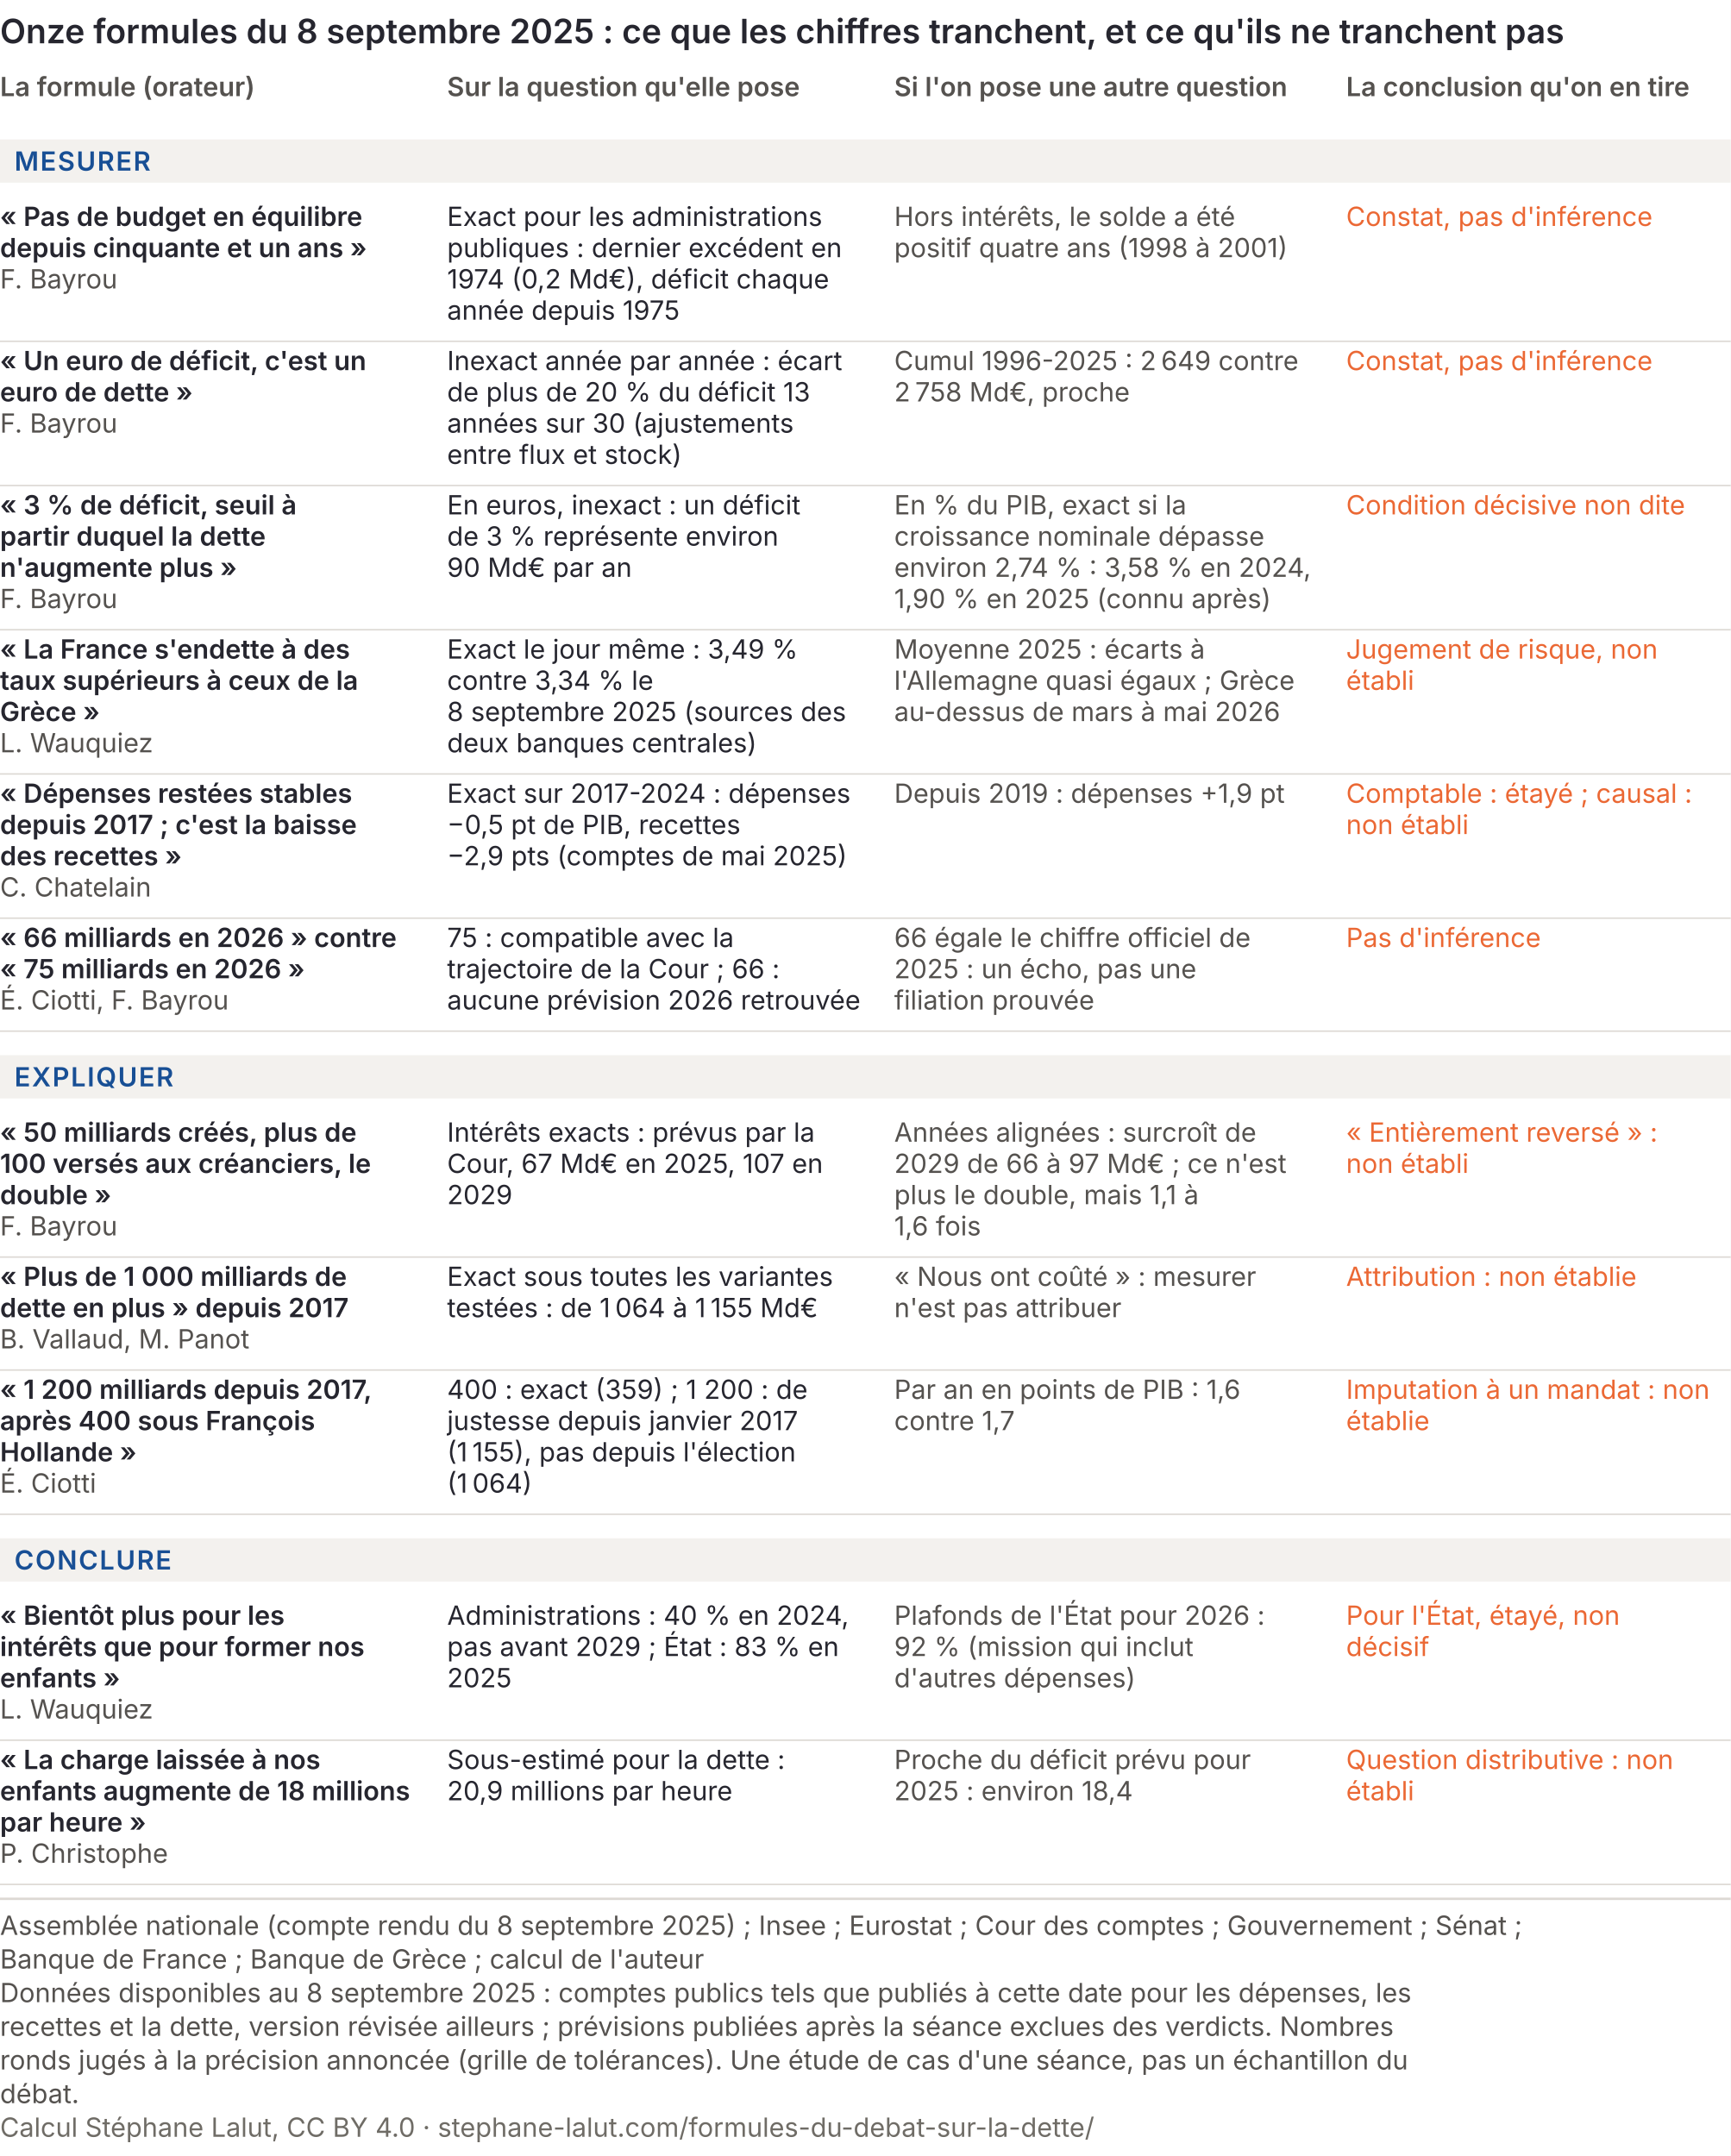
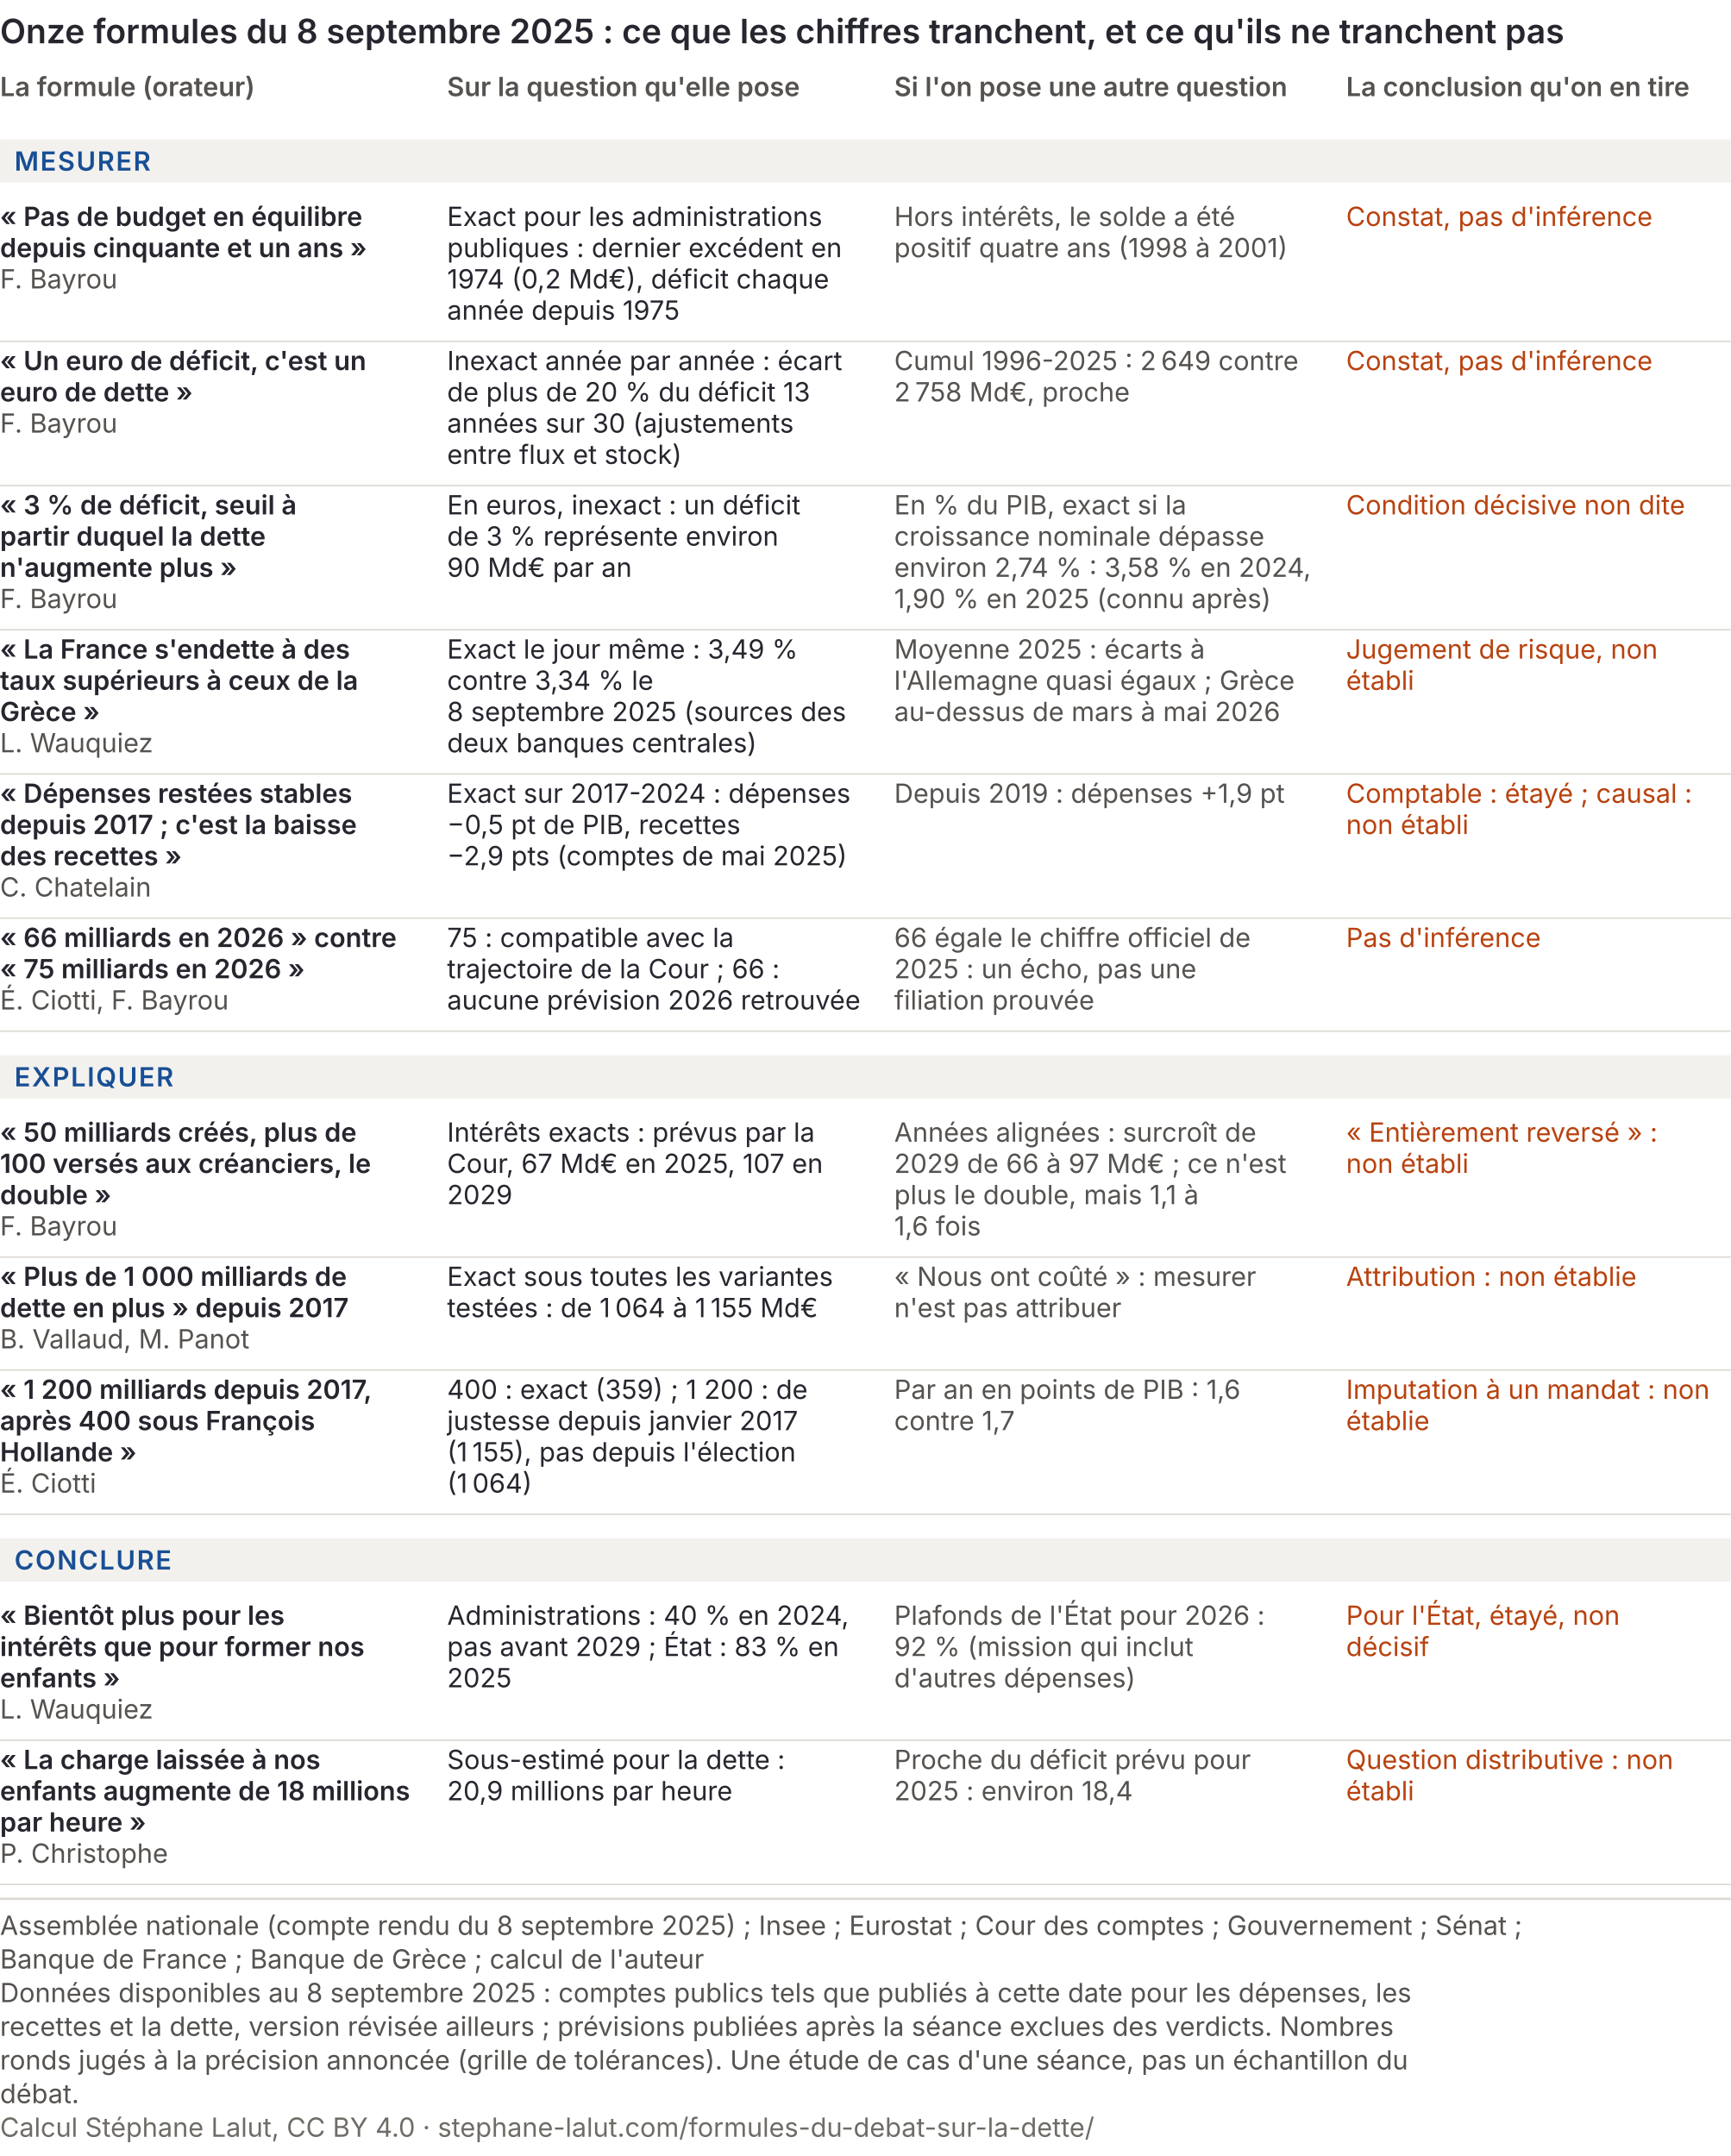
<svg xmlns="http://www.w3.org/2000/svg" viewBox="0 0 720 897" role="img" font-variant-numeric="tabular-nums" aria-labelledby="form-t form-d" font-family="Inter, 'Helvetica Neue', Arial, sans-serif">
  <rect width="720" height="897" fill="#ffffff" />
  <text x="0" y="18" font-size="14" font-weight="600" fill="#26262f">Onze formules du 8 septembre 2025 : ce que les chiffres tranchent, et ce qu'ils ne tranchent pas</text>
  <text x="0" y="40" font-size="11" font-weight="600" fill="#55524f">La formule (orateur)</text>
  <text x="186" y="40" font-size="11" font-weight="600" fill="#55524f">Sur la question qu'elle pose</text>
  <text x="372" y="40" font-size="11" font-weight="600" fill="#55524f">Si l'on pose une autre question</text>
  <text x="560" y="40" font-size="11" font-weight="600" fill="#55524f">La conclusion qu'on en tire</text>
  <rect x="0" y="58" width="720" height="18" fill="#f3f1ee" />
  <text x="6" y="71" font-size="11" font-weight="600" letter-spacing="0.6" fill="#184f95">MESURER</text>
  <text x="0" y="94" font-size="11" font-weight="600" fill="#26262f">« Pas de budget en équilibre</text>
  <text x="0" y="107" font-size="11" font-weight="600" fill="#26262f">depuis cinquante et un ans »</text>
  <text x="0" y="120" font-size="11" fill="#55524f">F. Bayrou</text>
  <text x="186" y="94" font-size="11" fill="#26262f">Exact pour les administrations</text>
  <text x="186" y="107" font-size="11" fill="#26262f">publiques : dernier excédent en</text>
  <text x="186" y="120" font-size="11" fill="#26262f">1974 (0,2 Md€), déficit chaque</text>
  <text x="186" y="133" font-size="11" fill="#26262f">année depuis 1975</text>
  <text x="372" y="94" font-size="11" fill="#55524f">Hors intérêts, le solde a été</text>
  <text x="372" y="107" font-size="11" fill="#55524f">positif quatre ans (1998 à 2001)</text>
-   <text x="560" y="94" font-size="11" fill="#eb6834">Constat, pas d'inférence</text>
+   <text x="560" y="94" font-size="11" fill="#b8420f">Constat, pas d'inférence</text>
  <line x1="0" y1="142" x2="720" y2="142" stroke="#dcd8d3" stroke-width="0.6" />
  <text x="0" y="154" font-size="11" font-weight="600" fill="#26262f">« Un euro de déficit, c'est un</text>
  <text x="0" y="167" font-size="11" font-weight="600" fill="#26262f">euro de dette »</text>
  <text x="0" y="180" font-size="11" fill="#55524f">F. Bayrou</text>
  <text x="186" y="154" font-size="11" fill="#26262f">Inexact année par année : écart</text>
  <text x="186" y="167" font-size="11" fill="#26262f">de plus de 20 % du déficit 13</text>
  <text x="186" y="180" font-size="11" fill="#26262f">années sur 30 (ajustements</text>
  <text x="186" y="193" font-size="11" fill="#26262f">entre flux et stock)</text>
  <text x="372" y="154" font-size="11" fill="#55524f">Cumul 1996-2025 : 2 649 contre</text>
  <text x="372" y="167" font-size="11" fill="#55524f">2 758 Md€, proche</text>
-   <text x="560" y="154" font-size="11" fill="#eb6834">Constat, pas d'inférence</text>
+   <text x="560" y="154" font-size="11" fill="#b8420f">Constat, pas d'inférence</text>
  <line x1="0" y1="202" x2="720" y2="202" stroke="#dcd8d3" stroke-width="0.6" />
  <text x="0" y="214" font-size="11" font-weight="600" fill="#26262f">« 3 % de déficit, seuil à</text>
  <text x="0" y="227" font-size="11" font-weight="600" fill="#26262f">partir duquel la dette</text>
  <text x="0" y="240" font-size="11" font-weight="600" fill="#26262f">n'augmente plus »</text>
  <text x="0" y="253" font-size="11" fill="#55524f">F. Bayrou</text>
  <text x="186" y="214" font-size="11" fill="#26262f">En euros, inexact : un déficit</text>
  <text x="186" y="227" font-size="11" fill="#26262f">de 3 % représente environ</text>
  <text x="186" y="240" font-size="11" fill="#26262f">90 Md€ par an</text>
  <text x="372" y="214" font-size="11" fill="#55524f">En % du PIB, exact si la</text>
  <text x="372" y="227" font-size="11" fill="#55524f">croissance nominale dépasse</text>
  <text x="372" y="240" font-size="11" fill="#55524f">environ 2,74 % : 3,58 % en 2024,</text>
  <text x="372" y="253" font-size="11" fill="#55524f">1,90 % en 2025 (connu après)</text>
-   <text x="560" y="214" font-size="11" fill="#eb6834">Condition décisive non dite</text>
+   <text x="560" y="214" font-size="11" fill="#b8420f">Condition décisive non dite</text>
  <line x1="0" y1="262" x2="720" y2="262" stroke="#dcd8d3" stroke-width="0.6" />
  <text x="0" y="274" font-size="11" font-weight="600" fill="#26262f">« La France s'endette à des</text>
  <text x="0" y="287" font-size="11" font-weight="600" fill="#26262f">taux supérieurs à ceux de la</text>
  <text x="0" y="300" font-size="11" font-weight="600" fill="#26262f">Grèce »</text>
  <text x="0" y="313" font-size="11" fill="#55524f">L. Wauquiez</text>
  <text x="186" y="274" font-size="11" fill="#26262f">Exact le jour même : 3,49 %</text>
  <text x="186" y="287" font-size="11" fill="#26262f">contre 3,34 % le</text>
  <text x="186" y="300" font-size="11" fill="#26262f">8 septembre 2025 (sources des</text>
  <text x="186" y="313" font-size="11" fill="#26262f">deux banques centrales)</text>
  <text x="372" y="274" font-size="11" fill="#55524f">Moyenne 2025 : écarts à</text>
  <text x="372" y="287" font-size="11" fill="#55524f">l'Allemagne quasi égaux ; Grèce</text>
  <text x="372" y="300" font-size="11" fill="#55524f">au-dessus de mars à mai 2026</text>
-   <text x="560" y="274" font-size="11" fill="#eb6834">Jugement de risque, non</text>
-   <text x="560" y="287" font-size="11" fill="#eb6834">établi</text>
+   <text x="560" y="274" font-size="11" fill="#b8420f">Jugement de risque, non</text>
+   <text x="560" y="287" font-size="11" fill="#b8420f">établi</text>
  <line x1="0" y1="322" x2="720" y2="322" stroke="#dcd8d3" stroke-width="0.6" />
  <text x="0" y="334" font-size="11" font-weight="600" fill="#26262f">« Dépenses restées stables</text>
  <text x="0" y="347" font-size="11" font-weight="600" fill="#26262f">depuis 2017 ; c'est la baisse</text>
  <text x="0" y="360" font-size="11" font-weight="600" fill="#26262f">des recettes »</text>
  <text x="0" y="373" font-size="11" fill="#55524f">C. Chatelain</text>
  <text x="186" y="334" font-size="11" fill="#26262f">Exact sur 2017-2024 : dépenses</text>
  <text x="186" y="347" font-size="11" fill="#26262f">−0,5 pt de PIB, recettes</text>
  <text x="186" y="360" font-size="11" fill="#26262f">−2,9 pts (comptes de mai 2025)</text>
  <text x="372" y="334" font-size="11" fill="#55524f">Depuis 2019 : dépenses +1,9 pt</text>
-   <text x="560" y="334" font-size="11" fill="#eb6834">Comptable : étayé ; causal :</text>
-   <text x="560" y="347" font-size="11" fill="#eb6834">non établi</text>
+   <text x="560" y="334" font-size="11" fill="#b8420f">Comptable : étayé ; causal :</text>
+   <text x="560" y="347" font-size="11" fill="#b8420f">non établi</text>
  <line x1="0" y1="382" x2="720" y2="382" stroke="#dcd8d3" stroke-width="0.6" />
  <text x="0" y="394" font-size="11" font-weight="600" fill="#26262f">« 66 milliards en 2026 » contre</text>
  <text x="0" y="407" font-size="11" font-weight="600" fill="#26262f">« 75 milliards en 2026 »</text>
  <text x="0" y="420" font-size="11" fill="#55524f">É. Ciotti, F. Bayrou</text>
  <text x="186" y="394" font-size="11" fill="#26262f">75 : compatible avec la</text>
  <text x="186" y="407" font-size="11" fill="#26262f">trajectoire de la Cour ; 66 :</text>
  <text x="186" y="420" font-size="11" fill="#26262f">aucune prévision 2026 retrouvée</text>
  <text x="372" y="394" font-size="11" fill="#55524f">66 égale le chiffre officiel de</text>
  <text x="372" y="407" font-size="11" fill="#55524f">2025 : un écho, pas une</text>
  <text x="372" y="420" font-size="11" fill="#55524f">filiation prouvée</text>
-   <text x="560" y="394" font-size="11" fill="#eb6834">Pas d'inférence</text>
+   <text x="560" y="394" font-size="11" fill="#b8420f">Pas d'inférence</text>
  <line x1="0" y1="429" x2="720" y2="429" stroke="#dcd8d3" stroke-width="0.6" />
  <rect x="0" y="439" width="720" height="18" fill="#f3f1ee" />
  <text x="6" y="452" font-size="11" font-weight="600" letter-spacing="0.6" fill="#184f95">EXPLIQUER</text>
  <text x="0" y="475" font-size="11" font-weight="600" fill="#26262f">« 50 milliards créés, plus de</text>
  <text x="0" y="488" font-size="11" font-weight="600" fill="#26262f">100 versés aux créanciers, le</text>
  <text x="0" y="501" font-size="11" font-weight="600" fill="#26262f">double »</text>
  <text x="0" y="514" font-size="11" fill="#55524f">F. Bayrou</text>
  <text x="186" y="475" font-size="11" fill="#26262f">Intérêts exacts : prévus par la</text>
  <text x="186" y="488" font-size="11" fill="#26262f">Cour, 67 Md€ en 2025, 107 en</text>
  <text x="186" y="501" font-size="11" fill="#26262f">2029</text>
  <text x="372" y="475" font-size="11" fill="#55524f">Années alignées : surcroît de</text>
  <text x="372" y="488" font-size="11" fill="#55524f">2029 de 66 à 97 Md€ ; ce n'est</text>
  <text x="372" y="501" font-size="11" fill="#55524f">plus le double, mais 1,1 à</text>
  <text x="372" y="514" font-size="11" fill="#55524f">1,6 fois</text>
-   <text x="560" y="475" font-size="11" fill="#eb6834">« Entièrement reversé » :</text>
-   <text x="560" y="488" font-size="11" fill="#eb6834">non établi</text>
+   <text x="560" y="475" font-size="11" fill="#b8420f">« Entièrement reversé » :</text>
+   <text x="560" y="488" font-size="11" fill="#b8420f">non établi</text>
  <line x1="0" y1="523" x2="720" y2="523" stroke="#dcd8d3" stroke-width="0.6" />
  <text x="0" y="535" font-size="11" font-weight="600" fill="#26262f">« Plus de 1 000 milliards de</text>
  <text x="0" y="548" font-size="11" font-weight="600" fill="#26262f">dette en plus » depuis 2017</text>
  <text x="0" y="561" font-size="11" fill="#55524f">B. Vallaud, M. Panot</text>
  <text x="186" y="535" font-size="11" fill="#26262f">Exact sous toutes les variantes</text>
  <text x="186" y="548" font-size="11" fill="#26262f">testées : de 1 064 à 1 155 Md€</text>
  <text x="372" y="535" font-size="11" fill="#55524f">« Nous ont coûté » : mesurer</text>
  <text x="372" y="548" font-size="11" fill="#55524f">n'est pas attribuer</text>
-   <text x="560" y="535" font-size="11" fill="#eb6834">Attribution : non établie</text>
+   <text x="560" y="535" font-size="11" fill="#b8420f">Attribution : non établie</text>
  <line x1="0" y1="570" x2="720" y2="570" stroke="#dcd8d3" stroke-width="0.6" />
  <text x="0" y="582" font-size="11" font-weight="600" fill="#26262f">« 1 200 milliards depuis 2017,</text>
  <text x="0" y="595" font-size="11" font-weight="600" fill="#26262f">après 400 sous François</text>
  <text x="0" y="608" font-size="11" font-weight="600" fill="#26262f">Hollande »</text>
  <text x="0" y="621" font-size="11" fill="#55524f">É. Ciotti</text>
  <text x="186" y="582" font-size="11" fill="#26262f">400 : exact (359) ; 1 200 : de</text>
  <text x="186" y="595" font-size="11" fill="#26262f">justesse depuis janvier 2017</text>
  <text x="186" y="608" font-size="11" fill="#26262f">(1 155), pas depuis l'élection</text>
  <text x="186" y="621" font-size="11" fill="#26262f">(1 064)</text>
  <text x="372" y="582" font-size="11" fill="#55524f">Par an en points de PIB : 1,6</text>
  <text x="372" y="595" font-size="11" fill="#55524f">contre 1,7</text>
-   <text x="560" y="582" font-size="11" fill="#eb6834">Imputation à un mandat : non</text>
-   <text x="560" y="595" font-size="11" fill="#eb6834">établie</text>
+   <text x="560" y="582" font-size="11" fill="#b8420f">Imputation à un mandat : non</text>
+   <text x="560" y="595" font-size="11" fill="#b8420f">établie</text>
  <line x1="0" y1="630" x2="720" y2="630" stroke="#dcd8d3" stroke-width="0.6" />
  <rect x="0" y="640" width="720" height="18" fill="#f3f1ee" />
  <text x="6" y="653" font-size="11" font-weight="600" letter-spacing="0.6" fill="#184f95">CONCLURE</text>
  <text x="0" y="676" font-size="11" font-weight="600" fill="#26262f">« Bientôt plus pour les</text>
  <text x="0" y="689" font-size="11" font-weight="600" fill="#26262f">intérêts que pour former nos</text>
  <text x="0" y="702" font-size="11" font-weight="600" fill="#26262f">enfants »</text>
  <text x="0" y="715" font-size="11" fill="#55524f">L. Wauquiez</text>
  <text x="186" y="676" font-size="11" fill="#26262f">Administrations : 40 % en 2024,</text>
  <text x="186" y="689" font-size="11" fill="#26262f">pas avant 2029 ; État : 83 % en</text>
  <text x="186" y="702" font-size="11" fill="#26262f">2025</text>
  <text x="372" y="676" font-size="11" fill="#55524f">Plafonds de l'État pour 2026 :</text>
  <text x="372" y="689" font-size="11" fill="#55524f">92 % (mission qui inclut</text>
  <text x="372" y="702" font-size="11" fill="#55524f">d'autres dépenses)</text>
-   <text x="560" y="676" font-size="11" fill="#eb6834">Pour l'État, étayé, non</text>
-   <text x="560" y="689" font-size="11" fill="#eb6834">décisif</text>
+   <text x="560" y="676" font-size="11" fill="#b8420f">Pour l'État, étayé, non</text>
+   <text x="560" y="689" font-size="11" fill="#b8420f">décisif</text>
  <line x1="0" y1="724" x2="720" y2="724" stroke="#dcd8d3" stroke-width="0.6" />
  <text x="0" y="736" font-size="11" font-weight="600" fill="#26262f">« La charge laissée à nos</text>
  <text x="0" y="749" font-size="11" font-weight="600" fill="#26262f">enfants augmente de 18 millions</text>
  <text x="0" y="762" font-size="11" font-weight="600" fill="#26262f">par heure »</text>
  <text x="0" y="775" font-size="11" fill="#55524f">P. Christophe</text>
  <text x="186" y="736" font-size="11" fill="#26262f">Sous-estimé pour la dette :</text>
  <text x="186" y="749" font-size="11" fill="#26262f">20,9 millions par heure</text>
  <text x="372" y="736" font-size="11" fill="#55524f">Proche du déficit prévu pour</text>
  <text x="372" y="749" font-size="11" fill="#55524f">2025 : environ 18,4</text>
-   <text x="560" y="736" font-size="11" fill="#eb6834">Question distributive : non</text>
-   <text x="560" y="749" font-size="11" fill="#eb6834">établi</text>
+   <text x="560" y="736" font-size="11" fill="#b8420f">Question distributive : non</text>
+   <text x="560" y="749" font-size="11" fill="#b8420f">établi</text>
  <line x1="0" y1="784" x2="720" y2="784" stroke="#dcd8d3" stroke-width="0.6" />
  <line x1="0" y1="790.0" x2="720" y2="790.0" stroke="#dcd8d3" />
  <text class="pied-source" x="0" y="805.0" font-size="11" fill="#55524f">Assemblée nationale (compte rendu du 8 septembre 2025) ; Insee ; Eurostat ; Cour des comptes ; Gouvernement ; Sénat ;</text>
  <text class="pied-source" x="0" y="819.0" font-size="11" fill="#55524f">Banque de France ; Banque de Grèce ; calcul de l'auteur</text>
  <text class="pied-note" x="0" y="833.0" font-size="11" fill="#55524f">Données disponibles au 8 septembre 2025 : comptes publics tels que publiés à cette date pour les dépenses, les</text>
  <text class="pied-note" x="0" y="847.0" font-size="11" fill="#55524f">recettes et la dette, version révisée ailleurs ; prévisions publiées après la séance exclues des verdicts. Nombres</text>
  <text class="pied-note" x="0" y="861.0" font-size="11" fill="#55524f">ronds jugés à la précision annoncée (grille de tolérances). Une étude de cas d'une séance, pas un échantillon du</text>
  <text class="pied-note" x="0" y="875.0" font-size="11" fill="#55524f">débat.</text>
  <text class="pied-licence" x="0" y="889.0" font-size="11" fill="#6f6c66">Calcul Stéphane Lalut, CC BY 4.0 · stephane-lalut.com/formules-du-debat-sur-la-dette/</text>
</svg>
